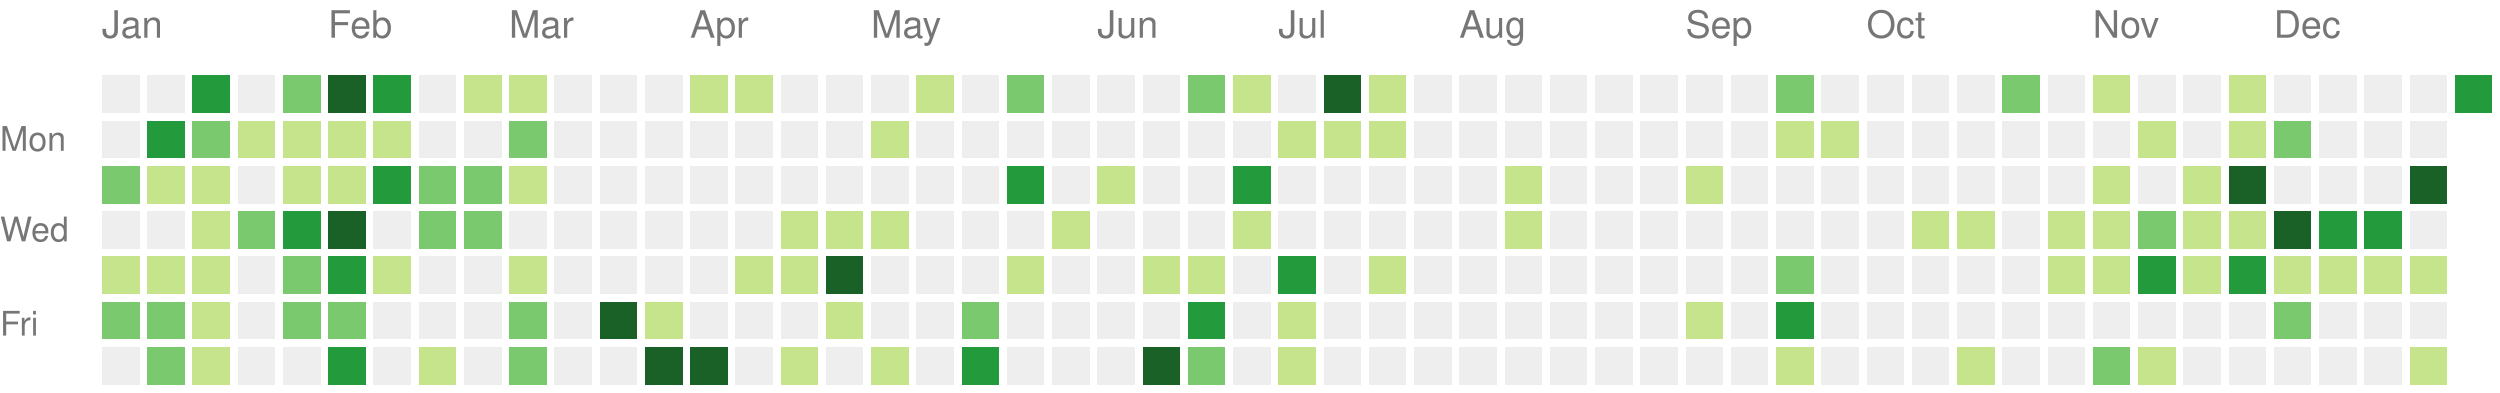
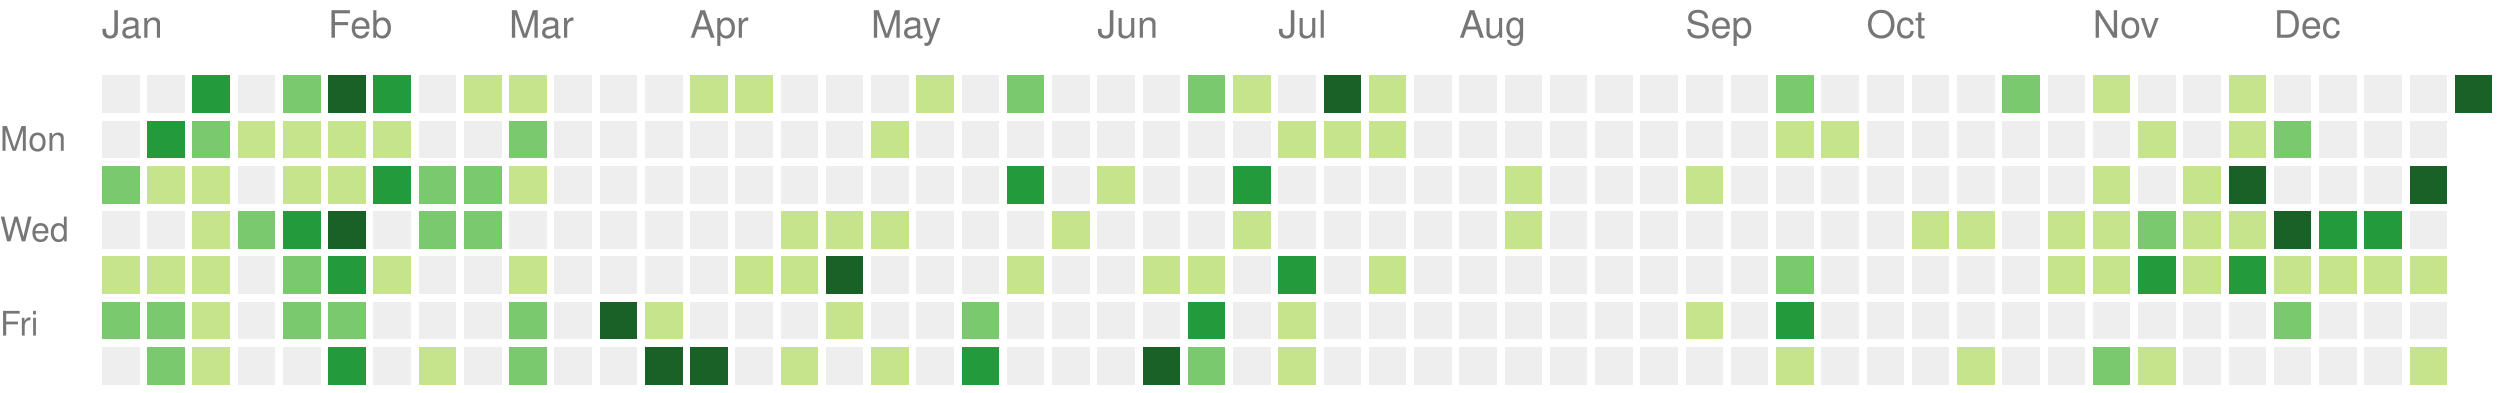
<svg xmlns="http://www.w3.org/2000/svg" version="1.1" width="663" height="104">
  <rect style="fill:#eeeeee;shape-rendering:crispedges;" data-score="0" data-date="2021-01-03" x="27" y="20" width="10" height="10" />
  <rect style="fill:#eeeeee;shape-rendering:crispedges;" data-score="0" data-date="2021-01-10" x="39" y="20" width="10" height="10" />
  <rect style="fill:#239a3b;shape-rendering:crispedges;" data-score="18" data-date="2021-01-17" x="51" y="20" width="10" height="10" />
  <rect style="fill:#eeeeee;shape-rendering:crispedges;" data-score="0" data-date="2021-01-24" x="63" y="20" width="10" height="10" />
  <rect style="fill:#7bc96f;shape-rendering:crispedges;" data-score="14" data-date="2021-01-31" x="75" y="20" width="10" height="10" />
  <rect style="fill:#196127;shape-rendering:crispedges;" data-score="34" data-date="2021-02-07" x="87" y="20" width="10" height="10" />
  <rect style="fill:#239a3b;shape-rendering:crispedges;" data-score="21" data-date="2021-02-14" x="99" y="20" width="10" height="10" />
  <rect style="fill:#eeeeee;shape-rendering:crispedges;" data-score="0" data-date="2021-02-21" x="111" y="20" width="10" height="10" />
  <rect style="fill:#c6e48b;shape-rendering:crispedges;" data-score="2" data-date="2021-02-28" x="123" y="20" width="10" height="10" />
  <rect style="fill:#c6e48b;shape-rendering:crispedges;" data-score="7" data-date="2021-03-07" x="135" y="20" width="10" height="10" />
  <rect style="fill:#eeeeee;shape-rendering:crispedges;" data-score="0" data-date="2021-03-14" x="147" y="20" width="10" height="10" />
  <rect style="fill:#eeeeee;shape-rendering:crispedges;" data-score="0" data-date="2021-03-21" x="159" y="20" width="10" height="10" />
  <rect style="fill:#eeeeee;shape-rendering:crispedges;" data-score="0" data-date="2021-03-28" x="171" y="20" width="10" height="10" />
  <rect style="fill:#c6e48b;shape-rendering:crispedges;" data-score="4" data-date="2021-04-04" x="183" y="20" width="10" height="10" />
  <rect style="fill:#c6e48b;shape-rendering:crispedges;" data-score="4" data-date="2021-04-11" x="195" y="20" width="10" height="10" />
  <rect style="fill:#eeeeee;shape-rendering:crispedges;" data-score="0" data-date="2021-04-18" x="207" y="20" width="10" height="10" />
  <rect style="fill:#eeeeee;shape-rendering:crispedges;" data-score="0" data-date="2021-04-25" x="219" y="20" width="10" height="10" />
  <rect style="fill:#eeeeee;shape-rendering:crispedges;" data-score="0" data-date="2021-05-02" x="231" y="20" width="10" height="10" />
  <rect style="fill:#c6e48b;shape-rendering:crispedges;" data-score="2" data-date="2021-05-09" x="243" y="20" width="10" height="10" />
  <rect style="fill:#eeeeee;shape-rendering:crispedges;" data-score="0" data-date="2021-05-16" x="255" y="20" width="10" height="10" />
  <rect style="fill:#7bc96f;shape-rendering:crispedges;" data-score="9" data-date="2021-05-23" x="267" y="20" width="10" height="10" />
  <rect style="fill:#eeeeee;shape-rendering:crispedges;" data-score="0" data-date="2021-05-30" x="279" y="20" width="10" height="10" />
  <rect style="fill:#eeeeee;shape-rendering:crispedges;" data-score="0" data-date="2021-06-06" x="291" y="20" width="10" height="10" />
  <rect style="fill:#eeeeee;shape-rendering:crispedges;" data-score="0" data-date="2021-06-13" x="303" y="20" width="10" height="10" />
  <rect style="fill:#7bc96f;shape-rendering:crispedges;" data-score="13" data-date="2021-06-20" x="315" y="20" width="10" height="10" />
  <rect style="fill:#c6e48b;shape-rendering:crispedges;" data-score="7" data-date="2021-06-27" x="327" y="20" width="10" height="10" />
  <rect style="fill:#eeeeee;shape-rendering:crispedges;" data-score="0" data-date="2021-07-04" x="339" y="20" width="10" height="10" />
  <rect style="fill:#196127;shape-rendering:crispedges;" data-score="33" data-date="2021-07-11" x="351" y="20" width="10" height="10" />
  <rect style="fill:#c6e48b;shape-rendering:crispedges;" data-score="7" data-date="2021-07-18" x="363" y="20" width="10" height="10" />
  <rect style="fill:#eeeeee;shape-rendering:crispedges;" data-score="0" data-date="2021-07-25" x="375" y="20" width="10" height="10" />
  <rect style="fill:#eeeeee;shape-rendering:crispedges;" data-score="0" data-date="2021-08-01" x="387" y="20" width="10" height="10" />
  <rect style="fill:#eeeeee;shape-rendering:crispedges;" data-score="0" data-date="2021-08-08" x="399" y="20" width="10" height="10" />
  <rect style="fill:#eeeeee;shape-rendering:crispedges;" data-score="0" data-date="2021-08-15" x="411" y="20" width="10" height="10" />
  <rect style="fill:#eeeeee;shape-rendering:crispedges;" data-score="0" data-date="2021-08-22" x="423" y="20" width="10" height="10" />
  <rect style="fill:#eeeeee;shape-rendering:crispedges;" data-score="0" data-date="2021-08-29" x="435" y="20" width="10" height="10" />
  <rect style="fill:#eeeeee;shape-rendering:crispedges;" data-score="0" data-date="2021-09-05" x="447" y="20" width="10" height="10" />
  <rect style="fill:#eeeeee;shape-rendering:crispedges;" data-score="0" data-date="2021-09-12" x="459" y="20" width="10" height="10" />
  <rect style="fill:#7bc96f;shape-rendering:crispedges;" data-score="10" data-date="2021-09-19" x="471" y="20" width="10" height="10" />
  <rect style="fill:#eeeeee;shape-rendering:crispedges;" data-score="0" data-date="2021-09-26" x="483" y="20" width="10" height="10" />
  <rect style="fill:#eeeeee;shape-rendering:crispedges;" data-score="0" data-date="2021-10-03" x="495" y="20" width="10" height="10" />
  <rect style="fill:#eeeeee;shape-rendering:crispedges;" data-score="0" data-date="2021-10-10" x="507" y="20" width="10" height="10" />
  <rect style="fill:#eeeeee;shape-rendering:crispedges;" data-score="0" data-date="2021-10-17" x="519" y="20" width="10" height="10" />
  <rect style="fill:#7bc96f;shape-rendering:crispedges;" data-score="17" data-date="2021-10-24" x="531" y="20" width="10" height="10" />
  <rect style="fill:#eeeeee;shape-rendering:crispedges;" data-score="0" data-date="2021-10-31" x="543" y="20" width="10" height="10" />
  <rect style="fill:#c6e48b;shape-rendering:crispedges;" data-score="3" data-date="2021-11-07" x="555" y="20" width="10" height="10" />
  <rect style="fill:#eeeeee;shape-rendering:crispedges;" data-score="0" data-date="2021-11-14" x="567" y="20" width="10" height="10" />
  <rect style="fill:#eeeeee;shape-rendering:crispedges;" data-score="0" data-date="2021-11-21" x="579" y="20" width="10" height="10" />
  <rect style="fill:#c6e48b;shape-rendering:crispedges;" data-score="1" data-date="2021-11-28" x="591" y="20" width="10" height="10" />
  <rect style="fill:#eeeeee;shape-rendering:crispedges;" data-score="0" data-date="2021-12-05" x="603" y="20" width="10" height="10" />
  <rect style="fill:#eeeeee;shape-rendering:crispedges;" data-score="0" data-date="2021-12-12" x="615" y="20" width="10" height="10" />
  <rect style="fill:#eeeeee;shape-rendering:crispedges;" data-score="0" data-date="2021-12-19" x="627" y="20" width="10" height="10" />
  <rect style="fill:#eeeeee;shape-rendering:crispedges;" data-score="0" data-date="2021-12-26" x="639" y="20" width="10" height="10" />
-   <rect style="fill:#239a3b;shape-rendering:crispedges;" data-score="22" data-date="2022-01-02" x="651" y="20" width="10" height="10" />
+   <rect style="fill:#196127;shape-rendering:crispedges;" data-score="55" data-date="2022-01-02" x="651" y="20" width="10" height="10" />
  <rect style="fill:#eeeeee;shape-rendering:crispedges;" data-score="0" data-date="2021-01-04" x="27" y="32" width="10" height="10" />
  <rect style="fill:#239a3b;shape-rendering:crispedges;" data-score="18" data-date="2021-01-11" x="39" y="32" width="10" height="10" />
  <rect style="fill:#7bc96f;shape-rendering:crispedges;" data-score="9" data-date="2021-01-18" x="51" y="32" width="10" height="10" />
  <rect style="fill:#c6e48b;shape-rendering:crispedges;" data-score="8" data-date="2021-01-25" x="63" y="32" width="10" height="10" />
  <rect style="fill:#c6e48b;shape-rendering:crispedges;" data-score="8" data-date="2021-02-01" x="75" y="32" width="10" height="10" />
  <rect style="fill:#c6e48b;shape-rendering:crispedges;" data-score="5" data-date="2021-02-08" x="87" y="32" width="10" height="10" />
  <rect style="fill:#c6e48b;shape-rendering:crispedges;" data-score="3" data-date="2021-02-15" x="99" y="32" width="10" height="10" />
  <rect style="fill:#eeeeee;shape-rendering:crispedges;" data-score="0" data-date="2021-02-22" x="111" y="32" width="10" height="10" />
  <rect style="fill:#eeeeee;shape-rendering:crispedges;" data-score="0" data-date="2021-03-01" x="123" y="32" width="10" height="10" />
  <rect style="fill:#7bc96f;shape-rendering:crispedges;" data-score="16" data-date="2021-03-08" x="135" y="32" width="10" height="10" />
  <rect style="fill:#eeeeee;shape-rendering:crispedges;" data-score="0" data-date="2021-03-15" x="147" y="32" width="10" height="10" />
  <rect style="fill:#eeeeee;shape-rendering:crispedges;" data-score="0" data-date="2021-03-22" x="159" y="32" width="10" height="10" />
  <rect style="fill:#eeeeee;shape-rendering:crispedges;" data-score="0" data-date="2021-03-29" x="171" y="32" width="10" height="10" />
  <rect style="fill:#eeeeee;shape-rendering:crispedges;" data-score="0" data-date="2021-04-05" x="183" y="32" width="10" height="10" />
  <rect style="fill:#eeeeee;shape-rendering:crispedges;" data-score="0" data-date="2021-04-12" x="195" y="32" width="10" height="10" />
  <rect style="fill:#eeeeee;shape-rendering:crispedges;" data-score="0" data-date="2021-04-19" x="207" y="32" width="10" height="10" />
  <rect style="fill:#eeeeee;shape-rendering:crispedges;" data-score="0" data-date="2021-04-26" x="219" y="32" width="10" height="10" />
  <rect style="fill:#c6e48b;shape-rendering:crispedges;" data-score="1" data-date="2021-05-03" x="231" y="32" width="10" height="10" />
  <rect style="fill:#eeeeee;shape-rendering:crispedges;" data-score="0" data-date="2021-05-10" x="243" y="32" width="10" height="10" />
  <rect style="fill:#eeeeee;shape-rendering:crispedges;" data-score="0" data-date="2021-05-17" x="255" y="32" width="10" height="10" />
  <rect style="fill:#eeeeee;shape-rendering:crispedges;" data-score="0" data-date="2021-05-24" x="267" y="32" width="10" height="10" />
  <rect style="fill:#eeeeee;shape-rendering:crispedges;" data-score="0" data-date="2021-05-31" x="279" y="32" width="10" height="10" />
  <rect style="fill:#eeeeee;shape-rendering:crispedges;" data-score="0" data-date="2021-06-07" x="291" y="32" width="10" height="10" />
  <rect style="fill:#eeeeee;shape-rendering:crispedges;" data-score="0" data-date="2021-06-14" x="303" y="32" width="10" height="10" />
  <rect style="fill:#eeeeee;shape-rendering:crispedges;" data-score="0" data-date="2021-06-21" x="315" y="32" width="10" height="10" />
  <rect style="fill:#eeeeee;shape-rendering:crispedges;" data-score="0" data-date="2021-06-28" x="327" y="32" width="10" height="10" />
  <rect style="fill:#c6e48b;shape-rendering:crispedges;" data-score="2" data-date="2021-07-05" x="339" y="32" width="10" height="10" />
  <rect style="fill:#c6e48b;shape-rendering:crispedges;" data-score="3" data-date="2021-07-12" x="351" y="32" width="10" height="10" />
  <rect style="fill:#c6e48b;shape-rendering:crispedges;" data-score="8" data-date="2021-07-19" x="363" y="32" width="10" height="10" />
  <rect style="fill:#eeeeee;shape-rendering:crispedges;" data-score="0" data-date="2021-07-26" x="375" y="32" width="10" height="10" />
  <rect style="fill:#eeeeee;shape-rendering:crispedges;" data-score="0" data-date="2021-08-02" x="387" y="32" width="10" height="10" />
  <rect style="fill:#eeeeee;shape-rendering:crispedges;" data-score="0" data-date="2021-08-09" x="399" y="32" width="10" height="10" />
  <rect style="fill:#eeeeee;shape-rendering:crispedges;" data-score="0" data-date="2021-08-16" x="411" y="32" width="10" height="10" />
  <rect style="fill:#eeeeee;shape-rendering:crispedges;" data-score="0" data-date="2021-08-23" x="423" y="32" width="10" height="10" />
  <rect style="fill:#eeeeee;shape-rendering:crispedges;" data-score="0" data-date="2021-08-30" x="435" y="32" width="10" height="10" />
  <rect style="fill:#eeeeee;shape-rendering:crispedges;" data-score="0" data-date="2021-09-06" x="447" y="32" width="10" height="10" />
  <rect style="fill:#eeeeee;shape-rendering:crispedges;" data-score="0" data-date="2021-09-13" x="459" y="32" width="10" height="10" />
  <rect style="fill:#c6e48b;shape-rendering:crispedges;" data-score="1" data-date="2021-09-20" x="471" y="32" width="10" height="10" />
  <rect style="fill:#c6e48b;shape-rendering:crispedges;" data-score="1" data-date="2021-09-27" x="483" y="32" width="10" height="10" />
  <rect style="fill:#eeeeee;shape-rendering:crispedges;" data-score="0" data-date="2021-10-04" x="495" y="32" width="10" height="10" />
  <rect style="fill:#eeeeee;shape-rendering:crispedges;" data-score="0" data-date="2021-10-11" x="507" y="32" width="10" height="10" />
  <rect style="fill:#eeeeee;shape-rendering:crispedges;" data-score="0" data-date="2021-10-18" x="519" y="32" width="10" height="10" />
  <rect style="fill:#eeeeee;shape-rendering:crispedges;" data-score="0" data-date="2021-10-25" x="531" y="32" width="10" height="10" />
  <rect style="fill:#eeeeee;shape-rendering:crispedges;" data-score="0" data-date="2021-11-01" x="543" y="32" width="10" height="10" />
  <rect style="fill:#eeeeee;shape-rendering:crispedges;" data-score="0" data-date="2021-11-08" x="555" y="32" width="10" height="10" />
  <rect style="fill:#c6e48b;shape-rendering:crispedges;" data-score="1" data-date="2021-11-15" x="567" y="32" width="10" height="10" />
  <rect style="fill:#eeeeee;shape-rendering:crispedges;" data-score="0" data-date="2021-11-22" x="579" y="32" width="10" height="10" />
  <rect style="fill:#c6e48b;shape-rendering:crispedges;" data-score="2" data-date="2021-11-29" x="591" y="32" width="10" height="10" />
  <rect style="fill:#7bc96f;shape-rendering:crispedges;" data-score="11" data-date="2021-12-06" x="603" y="32" width="10" height="10" />
  <rect style="fill:#eeeeee;shape-rendering:crispedges;" data-score="0" data-date="2021-12-13" x="615" y="32" width="10" height="10" />
  <rect style="fill:#eeeeee;shape-rendering:crispedges;" data-score="0" data-date="2021-12-20" x="627" y="32" width="10" height="10" />
  <rect style="fill:#eeeeee;shape-rendering:crispedges;" data-score="0" data-date="2021-12-27" x="639" y="32" width="10" height="10" />
  <rect style="fill:#7bc96f;shape-rendering:crispedges;" data-score="14" data-date="2021-01-05" x="27" y="44" width="10" height="10" />
  <rect style="fill:#c6e48b;shape-rendering:crispedges;" data-score="1" data-date="2021-01-12" x="39" y="44" width="10" height="10" />
  <rect style="fill:#c6e48b;shape-rendering:crispedges;" data-score="2" data-date="2021-01-19" x="51" y="44" width="10" height="10" />
  <rect style="fill:#eeeeee;shape-rendering:crispedges;" data-score="0" data-date="2021-01-26" x="63" y="44" width="10" height="10" />
  <rect style="fill:#c6e48b;shape-rendering:crispedges;" data-score="6" data-date="2021-02-02" x="75" y="44" width="10" height="10" />
  <rect style="fill:#c6e48b;shape-rendering:crispedges;" data-score="5" data-date="2021-02-09" x="87" y="44" width="10" height="10" />
  <rect style="fill:#239a3b;shape-rendering:crispedges;" data-score="24" data-date="2021-02-16" x="99" y="44" width="10" height="10" />
  <rect style="fill:#7bc96f;shape-rendering:crispedges;" data-score="13" data-date="2021-02-23" x="111" y="44" width="10" height="10" />
  <rect style="fill:#7bc96f;shape-rendering:crispedges;" data-score="10" data-date="2021-03-02" x="123" y="44" width="10" height="10" />
  <rect style="fill:#c6e48b;shape-rendering:crispedges;" data-score="5" data-date="2021-03-09" x="135" y="44" width="10" height="10" />
  <rect style="fill:#eeeeee;shape-rendering:crispedges;" data-score="0" data-date="2021-03-16" x="147" y="44" width="10" height="10" />
  <rect style="fill:#eeeeee;shape-rendering:crispedges;" data-score="0" data-date="2021-03-23" x="159" y="44" width="10" height="10" />
  <rect style="fill:#eeeeee;shape-rendering:crispedges;" data-score="0" data-date="2021-03-30" x="171" y="44" width="10" height="10" />
  <rect style="fill:#eeeeee;shape-rendering:crispedges;" data-score="0" data-date="2021-04-06" x="183" y="44" width="10" height="10" />
  <rect style="fill:#eeeeee;shape-rendering:crispedges;" data-score="0" data-date="2021-04-13" x="195" y="44" width="10" height="10" />
  <rect style="fill:#eeeeee;shape-rendering:crispedges;" data-score="0" data-date="2021-04-20" x="207" y="44" width="10" height="10" />
  <rect style="fill:#eeeeee;shape-rendering:crispedges;" data-score="0" data-date="2021-04-27" x="219" y="44" width="10" height="10" />
  <rect style="fill:#eeeeee;shape-rendering:crispedges;" data-score="0" data-date="2021-05-04" x="231" y="44" width="10" height="10" />
  <rect style="fill:#eeeeee;shape-rendering:crispedges;" data-score="0" data-date="2021-05-11" x="243" y="44" width="10" height="10" />
  <rect style="fill:#eeeeee;shape-rendering:crispedges;" data-score="0" data-date="2021-05-18" x="255" y="44" width="10" height="10" />
  <rect style="fill:#239a3b;shape-rendering:crispedges;" data-score="24" data-date="2021-05-25" x="267" y="44" width="10" height="10" />
  <rect style="fill:#eeeeee;shape-rendering:crispedges;" data-score="0" data-date="2021-06-01" x="279" y="44" width="10" height="10" />
  <rect style="fill:#c6e48b;shape-rendering:crispedges;" data-score="3" data-date="2021-06-08" x="291" y="44" width="10" height="10" />
  <rect style="fill:#eeeeee;shape-rendering:crispedges;" data-score="0" data-date="2021-06-15" x="303" y="44" width="10" height="10" />
  <rect style="fill:#eeeeee;shape-rendering:crispedges;" data-score="0" data-date="2021-06-22" x="315" y="44" width="10" height="10" />
  <rect style="fill:#239a3b;shape-rendering:crispedges;" data-score="21" data-date="2021-06-29" x="327" y="44" width="10" height="10" />
  <rect style="fill:#eeeeee;shape-rendering:crispedges;" data-score="0" data-date="2021-07-06" x="339" y="44" width="10" height="10" />
  <rect style="fill:#eeeeee;shape-rendering:crispedges;" data-score="0" data-date="2021-07-13" x="351" y="44" width="10" height="10" />
  <rect style="fill:#eeeeee;shape-rendering:crispedges;" data-score="0" data-date="2021-07-20" x="363" y="44" width="10" height="10" />
  <rect style="fill:#eeeeee;shape-rendering:crispedges;" data-score="0" data-date="2021-07-27" x="375" y="44" width="10" height="10" />
  <rect style="fill:#eeeeee;shape-rendering:crispedges;" data-score="0" data-date="2021-08-03" x="387" y="44" width="10" height="10" />
  <rect style="fill:#c6e48b;shape-rendering:crispedges;" data-score="1" data-date="2021-08-10" x="399" y="44" width="10" height="10" />
  <rect style="fill:#eeeeee;shape-rendering:crispedges;" data-score="0" data-date="2021-08-17" x="411" y="44" width="10" height="10" />
  <rect style="fill:#eeeeee;shape-rendering:crispedges;" data-score="0" data-date="2021-08-24" x="423" y="44" width="10" height="10" />
  <rect style="fill:#eeeeee;shape-rendering:crispedges;" data-score="0" data-date="2021-08-31" x="435" y="44" width="10" height="10" />
  <rect style="fill:#c6e48b;shape-rendering:crispedges;" data-score="1" data-date="2021-09-07" x="447" y="44" width="10" height="10" />
  <rect style="fill:#eeeeee;shape-rendering:crispedges;" data-score="0" data-date="2021-09-14" x="459" y="44" width="10" height="10" />
  <rect style="fill:#eeeeee;shape-rendering:crispedges;" data-score="0" data-date="2021-09-21" x="471" y="44" width="10" height="10" />
  <rect style="fill:#eeeeee;shape-rendering:crispedges;" data-score="0" data-date="2021-09-28" x="483" y="44" width="10" height="10" />
  <rect style="fill:#eeeeee;shape-rendering:crispedges;" data-score="0" data-date="2021-10-05" x="495" y="44" width="10" height="10" />
  <rect style="fill:#eeeeee;shape-rendering:crispedges;" data-score="0" data-date="2021-10-12" x="507" y="44" width="10" height="10" />
  <rect style="fill:#eeeeee;shape-rendering:crispedges;" data-score="0" data-date="2021-10-19" x="519" y="44" width="10" height="10" />
  <rect style="fill:#eeeeee;shape-rendering:crispedges;" data-score="0" data-date="2021-10-26" x="531" y="44" width="10" height="10" />
  <rect style="fill:#eeeeee;shape-rendering:crispedges;" data-score="0" data-date="2021-11-02" x="543" y="44" width="10" height="10" />
  <rect style="fill:#c6e48b;shape-rendering:crispedges;" data-score="4" data-date="2021-11-09" x="555" y="44" width="10" height="10" />
  <rect style="fill:#eeeeee;shape-rendering:crispedges;" data-score="0" data-date="2021-11-16" x="567" y="44" width="10" height="10" />
  <rect style="fill:#c6e48b;shape-rendering:crispedges;" data-score="4" data-date="2021-11-23" x="579" y="44" width="10" height="10" />
  <rect style="fill:#196127;shape-rendering:crispedges;" data-score="34" data-date="2021-11-30" x="591" y="44" width="10" height="10" />
  <rect style="fill:#eeeeee;shape-rendering:crispedges;" data-score="0" data-date="2021-12-07" x="603" y="44" width="10" height="10" />
  <rect style="fill:#eeeeee;shape-rendering:crispedges;" data-score="0" data-date="2021-12-14" x="615" y="44" width="10" height="10" />
  <rect style="fill:#eeeeee;shape-rendering:crispedges;" data-score="0" data-date="2021-12-21" x="627" y="44" width="10" height="10" />
  <rect style="fill:#196127;shape-rendering:crispedges;" data-score="27" data-date="2021-12-28" x="639" y="44" width="10" height="10" />
  <rect style="fill:#eeeeee;shape-rendering:crispedges;" data-score="0" data-date="2021-01-06" x="27" y="56" width="10" height="10" />
  <rect style="fill:#eeeeee;shape-rendering:crispedges;" data-score="0" data-date="2021-01-13" x="39" y="56" width="10" height="10" />
  <rect style="fill:#c6e48b;shape-rendering:crispedges;" data-score="8" data-date="2021-01-20" x="51" y="56" width="10" height="10" />
  <rect style="fill:#7bc96f;shape-rendering:crispedges;" data-score="9" data-date="2021-01-27" x="63" y="56" width="10" height="10" />
  <rect style="fill:#239a3b;shape-rendering:crispedges;" data-score="21" data-date="2021-02-03" x="75" y="56" width="10" height="10" />
  <rect style="fill:#196127;shape-rendering:crispedges;" data-score="32" data-date="2021-02-10" x="87" y="56" width="10" height="10" />
  <rect style="fill:#eeeeee;shape-rendering:crispedges;" data-score="0" data-date="2021-02-17" x="99" y="56" width="10" height="10" />
  <rect style="fill:#7bc96f;shape-rendering:crispedges;" data-score="11" data-date="2021-02-24" x="111" y="56" width="10" height="10" />
  <rect style="fill:#7bc96f;shape-rendering:crispedges;" data-score="11" data-date="2021-03-03" x="123" y="56" width="10" height="10" />
  <rect style="fill:#eeeeee;shape-rendering:crispedges;" data-score="0" data-date="2021-03-10" x="135" y="56" width="10" height="10" />
  <rect style="fill:#eeeeee;shape-rendering:crispedges;" data-score="0" data-date="2021-03-17" x="147" y="56" width="10" height="10" />
  <rect style="fill:#eeeeee;shape-rendering:crispedges;" data-score="0" data-date="2021-03-24" x="159" y="56" width="10" height="10" />
  <rect style="fill:#eeeeee;shape-rendering:crispedges;" data-score="0" data-date="2021-03-31" x="171" y="56" width="10" height="10" />
  <rect style="fill:#eeeeee;shape-rendering:crispedges;" data-score="0" data-date="2021-04-07" x="183" y="56" width="10" height="10" />
  <rect style="fill:#eeeeee;shape-rendering:crispedges;" data-score="0" data-date="2021-04-14" x="195" y="56" width="10" height="10" />
  <rect style="fill:#c6e48b;shape-rendering:crispedges;" data-score="1" data-date="2021-04-21" x="207" y="56" width="10" height="10" />
  <rect style="fill:#c6e48b;shape-rendering:crispedges;" data-score="1" data-date="2021-04-28" x="219" y="56" width="10" height="10" />
  <rect style="fill:#c6e48b;shape-rendering:crispedges;" data-score="1" data-date="2021-05-05" x="231" y="56" width="10" height="10" />
  <rect style="fill:#eeeeee;shape-rendering:crispedges;" data-score="0" data-date="2021-05-12" x="243" y="56" width="10" height="10" />
  <rect style="fill:#eeeeee;shape-rendering:crispedges;" data-score="0" data-date="2021-05-19" x="255" y="56" width="10" height="10" />
  <rect style="fill:#eeeeee;shape-rendering:crispedges;" data-score="0" data-date="2021-05-26" x="267" y="56" width="10" height="10" />
  <rect style="fill:#c6e48b;shape-rendering:crispedges;" data-score="1" data-date="2021-06-02" x="279" y="56" width="10" height="10" />
  <rect style="fill:#eeeeee;shape-rendering:crispedges;" data-score="0" data-date="2021-06-09" x="291" y="56" width="10" height="10" />
  <rect style="fill:#eeeeee;shape-rendering:crispedges;" data-score="0" data-date="2021-06-16" x="303" y="56" width="10" height="10" />
  <rect style="fill:#eeeeee;shape-rendering:crispedges;" data-score="0" data-date="2021-06-23" x="315" y="56" width="10" height="10" />
  <rect style="fill:#c6e48b;shape-rendering:crispedges;" data-score="1" data-date="2021-06-30" x="327" y="56" width="10" height="10" />
  <rect style="fill:#eeeeee;shape-rendering:crispedges;" data-score="0" data-date="2021-07-07" x="339" y="56" width="10" height="10" />
  <rect style="fill:#eeeeee;shape-rendering:crispedges;" data-score="0" data-date="2021-07-14" x="351" y="56" width="10" height="10" />
  <rect style="fill:#eeeeee;shape-rendering:crispedges;" data-score="0" data-date="2021-07-21" x="363" y="56" width="10" height="10" />
  <rect style="fill:#eeeeee;shape-rendering:crispedges;" data-score="0" data-date="2021-07-28" x="375" y="56" width="10" height="10" />
  <rect style="fill:#eeeeee;shape-rendering:crispedges;" data-score="0" data-date="2021-08-04" x="387" y="56" width="10" height="10" />
  <rect style="fill:#c6e48b;shape-rendering:crispedges;" data-score="1" data-date="2021-08-11" x="399" y="56" width="10" height="10" />
  <rect style="fill:#eeeeee;shape-rendering:crispedges;" data-score="0" data-date="2021-08-18" x="411" y="56" width="10" height="10" />
  <rect style="fill:#eeeeee;shape-rendering:crispedges;" data-score="0" data-date="2021-08-25" x="423" y="56" width="10" height="10" />
  <rect style="fill:#eeeeee;shape-rendering:crispedges;" data-score="0" data-date="2021-09-01" x="435" y="56" width="10" height="10" />
  <rect style="fill:#eeeeee;shape-rendering:crispedges;" data-score="0" data-date="2021-09-08" x="447" y="56" width="10" height="10" />
  <rect style="fill:#eeeeee;shape-rendering:crispedges;" data-score="0" data-date="2021-09-15" x="459" y="56" width="10" height="10" />
  <rect style="fill:#eeeeee;shape-rendering:crispedges;" data-score="0" data-date="2021-09-22" x="471" y="56" width="10" height="10" />
  <rect style="fill:#eeeeee;shape-rendering:crispedges;" data-score="0" data-date="2021-09-29" x="483" y="56" width="10" height="10" />
  <rect style="fill:#eeeeee;shape-rendering:crispedges;" data-score="0" data-date="2021-10-06" x="495" y="56" width="10" height="10" />
  <rect style="fill:#c6e48b;shape-rendering:crispedges;" data-score="3" data-date="2021-10-13" x="507" y="56" width="10" height="10" />
  <rect style="fill:#c6e48b;shape-rendering:crispedges;" data-score="5" data-date="2021-10-20" x="519" y="56" width="10" height="10" />
  <rect style="fill:#eeeeee;shape-rendering:crispedges;" data-score="0" data-date="2021-10-27" x="531" y="56" width="10" height="10" />
  <rect style="fill:#c6e48b;shape-rendering:crispedges;" data-score="2" data-date="2021-11-03" x="543" y="56" width="10" height="10" />
  <rect style="fill:#c6e48b;shape-rendering:crispedges;" data-score="7" data-date="2021-11-10" x="555" y="56" width="10" height="10" />
  <rect style="fill:#7bc96f;shape-rendering:crispedges;" data-score="17" data-date="2021-11-17" x="567" y="56" width="10" height="10" />
  <rect style="fill:#c6e48b;shape-rendering:crispedges;" data-score="6" data-date="2021-11-24" x="579" y="56" width="10" height="10" />
  <rect style="fill:#c6e48b;shape-rendering:crispedges;" data-score="4" data-date="2021-12-01" x="591" y="56" width="10" height="10" />
  <rect style="fill:#196127;shape-rendering:crispedges;" data-score="45" data-date="2021-12-08" x="603" y="56" width="10" height="10" />
  <rect style="fill:#239a3b;shape-rendering:crispedges;" data-score="24" data-date="2021-12-15" x="615" y="56" width="10" height="10" />
  <rect style="fill:#239a3b;shape-rendering:crispedges;" data-score="21" data-date="2021-12-22" x="627" y="56" width="10" height="10" />
  <rect style="fill:#eeeeee;shape-rendering:crispedges;" data-score="0" data-date="2021-12-29" x="639" y="56" width="10" height="10" />
  <rect style="fill:#c6e48b;shape-rendering:crispedges;" data-score="5" data-date="2021-01-07" x="27" y="68" width="10" height="10" />
  <rect style="fill:#c6e48b;shape-rendering:crispedges;" data-score="6" data-date="2021-01-14" x="39" y="68" width="10" height="10" />
  <rect style="fill:#c6e48b;shape-rendering:crispedges;" data-score="1" data-date="2021-01-21" x="51" y="68" width="10" height="10" />
  <rect style="fill:#eeeeee;shape-rendering:crispedges;" data-score="0" data-date="2021-01-28" x="63" y="68" width="10" height="10" />
  <rect style="fill:#7bc96f;shape-rendering:crispedges;" data-score="9" data-date="2021-02-04" x="75" y="68" width="10" height="10" />
  <rect style="fill:#239a3b;shape-rendering:crispedges;" data-score="21" data-date="2021-02-11" x="87" y="68" width="10" height="10" />
  <rect style="fill:#c6e48b;shape-rendering:crispedges;" data-score="1" data-date="2021-02-18" x="99" y="68" width="10" height="10" />
  <rect style="fill:#eeeeee;shape-rendering:crispedges;" data-score="0" data-date="2021-02-25" x="111" y="68" width="10" height="10" />
  <rect style="fill:#eeeeee;shape-rendering:crispedges;" data-score="0" data-date="2021-03-04" x="123" y="68" width="10" height="10" />
  <rect style="fill:#c6e48b;shape-rendering:crispedges;" data-score="1" data-date="2021-03-11" x="135" y="68" width="10" height="10" />
  <rect style="fill:#eeeeee;shape-rendering:crispedges;" data-score="0" data-date="2021-03-18" x="147" y="68" width="10" height="10" />
  <rect style="fill:#eeeeee;shape-rendering:crispedges;" data-score="0" data-date="2021-03-25" x="159" y="68" width="10" height="10" />
  <rect style="fill:#eeeeee;shape-rendering:crispedges;" data-score="0" data-date="2021-04-01" x="171" y="68" width="10" height="10" />
  <rect style="fill:#eeeeee;shape-rendering:crispedges;" data-score="0" data-date="2021-04-08" x="183" y="68" width="10" height="10" />
  <rect style="fill:#c6e48b;shape-rendering:crispedges;" data-score="4" data-date="2021-04-15" x="195" y="68" width="10" height="10" />
  <rect style="fill:#c6e48b;shape-rendering:crispedges;" data-score="7" data-date="2021-04-22" x="207" y="68" width="10" height="10" />
  <rect style="fill:#196127;shape-rendering:crispedges;" data-score="31" data-date="2021-04-29" x="219" y="68" width="10" height="10" />
  <rect style="fill:#eeeeee;shape-rendering:crispedges;" data-score="0" data-date="2021-05-06" x="231" y="68" width="10" height="10" />
  <rect style="fill:#eeeeee;shape-rendering:crispedges;" data-score="0" data-date="2021-05-13" x="243" y="68" width="10" height="10" />
  <rect style="fill:#eeeeee;shape-rendering:crispedges;" data-score="0" data-date="2021-05-20" x="255" y="68" width="10" height="10" />
  <rect style="fill:#c6e48b;shape-rendering:crispedges;" data-score="3" data-date="2021-05-27" x="267" y="68" width="10" height="10" />
  <rect style="fill:#eeeeee;shape-rendering:crispedges;" data-score="0" data-date="2021-06-03" x="279" y="68" width="10" height="10" />
  <rect style="fill:#eeeeee;shape-rendering:crispedges;" data-score="0" data-date="2021-06-10" x="291" y="68" width="10" height="10" />
  <rect style="fill:#c6e48b;shape-rendering:crispedges;" data-score="3" data-date="2021-06-17" x="303" y="68" width="10" height="10" />
  <rect style="fill:#c6e48b;shape-rendering:crispedges;" data-score="6" data-date="2021-06-24" x="315" y="68" width="10" height="10" />
  <rect style="fill:#eeeeee;shape-rendering:crispedges;" data-score="0" data-date="2021-07-01" x="327" y="68" width="10" height="10" />
  <rect style="fill:#239a3b;shape-rendering:crispedges;" data-score="23" data-date="2021-07-08" x="339" y="68" width="10" height="10" />
  <rect style="fill:#eeeeee;shape-rendering:crispedges;" data-score="0" data-date="2021-07-15" x="351" y="68" width="10" height="10" />
  <rect style="fill:#c6e48b;shape-rendering:crispedges;" data-score="2" data-date="2021-07-22" x="363" y="68" width="10" height="10" />
  <rect style="fill:#eeeeee;shape-rendering:crispedges;" data-score="0" data-date="2021-07-29" x="375" y="68" width="10" height="10" />
  <rect style="fill:#eeeeee;shape-rendering:crispedges;" data-score="0" data-date="2021-08-05" x="387" y="68" width="10" height="10" />
  <rect style="fill:#eeeeee;shape-rendering:crispedges;" data-score="0" data-date="2021-08-12" x="399" y="68" width="10" height="10" />
  <rect style="fill:#eeeeee;shape-rendering:crispedges;" data-score="0" data-date="2021-08-19" x="411" y="68" width="10" height="10" />
  <rect style="fill:#eeeeee;shape-rendering:crispedges;" data-score="0" data-date="2021-08-26" x="423" y="68" width="10" height="10" />
  <rect style="fill:#eeeeee;shape-rendering:crispedges;" data-score="0" data-date="2021-09-02" x="435" y="68" width="10" height="10" />
  <rect style="fill:#eeeeee;shape-rendering:crispedges;" data-score="0" data-date="2021-09-09" x="447" y="68" width="10" height="10" />
  <rect style="fill:#eeeeee;shape-rendering:crispedges;" data-score="0" data-date="2021-09-16" x="459" y="68" width="10" height="10" />
  <rect style="fill:#7bc96f;shape-rendering:crispedges;" data-score="13" data-date="2021-09-23" x="471" y="68" width="10" height="10" />
  <rect style="fill:#eeeeee;shape-rendering:crispedges;" data-score="0" data-date="2021-09-30" x="483" y="68" width="10" height="10" />
  <rect style="fill:#eeeeee;shape-rendering:crispedges;" data-score="0" data-date="2021-10-07" x="495" y="68" width="10" height="10" />
  <rect style="fill:#eeeeee;shape-rendering:crispedges;" data-score="0" data-date="2021-10-14" x="507" y="68" width="10" height="10" />
  <rect style="fill:#eeeeee;shape-rendering:crispedges;" data-score="0" data-date="2021-10-21" x="519" y="68" width="10" height="10" />
  <rect style="fill:#eeeeee;shape-rendering:crispedges;" data-score="0" data-date="2021-10-28" x="531" y="68" width="10" height="10" />
  <rect style="fill:#c6e48b;shape-rendering:crispedges;" data-score="6" data-date="2021-11-04" x="543" y="68" width="10" height="10" />
  <rect style="fill:#c6e48b;shape-rendering:crispedges;" data-score="1" data-date="2021-11-11" x="555" y="68" width="10" height="10" />
  <rect style="fill:#239a3b;shape-rendering:crispedges;" data-score="24" data-date="2021-11-18" x="567" y="68" width="10" height="10" />
  <rect style="fill:#c6e48b;shape-rendering:crispedges;" data-score="1" data-date="2021-11-25" x="579" y="68" width="10" height="10" />
  <rect style="fill:#239a3b;shape-rendering:crispedges;" data-score="26" data-date="2021-12-02" x="591" y="68" width="10" height="10" />
  <rect style="fill:#c6e48b;shape-rendering:crispedges;" data-score="6" data-date="2021-12-09" x="603" y="68" width="10" height="10" />
  <rect style="fill:#c6e48b;shape-rendering:crispedges;" data-score="1" data-date="2021-12-16" x="615" y="68" width="10" height="10" />
  <rect style="fill:#c6e48b;shape-rendering:crispedges;" data-score="5" data-date="2021-12-23" x="627" y="68" width="10" height="10" />
  <rect style="fill:#c6e48b;shape-rendering:crispedges;" data-score="1" data-date="2021-12-30" x="639" y="68" width="10" height="10" />
  <rect style="fill:#7bc96f;shape-rendering:crispedges;" data-score="9" data-date="2021-01-08" x="27" y="80" width="10" height="10" />
  <rect style="fill:#7bc96f;shape-rendering:crispedges;" data-score="10" data-date="2021-01-15" x="39" y="80" width="10" height="10" />
  <rect style="fill:#c6e48b;shape-rendering:crispedges;" data-score="5" data-date="2021-01-22" x="51" y="80" width="10" height="10" />
  <rect style="fill:#eeeeee;shape-rendering:crispedges;" data-score="0" data-date="2021-01-29" x="63" y="80" width="10" height="10" />
  <rect style="fill:#7bc96f;shape-rendering:crispedges;" data-score="15" data-date="2021-02-05" x="75" y="80" width="10" height="10" />
  <rect style="fill:#7bc96f;shape-rendering:crispedges;" data-score="17" data-date="2021-02-12" x="87" y="80" width="10" height="10" />
  <rect style="fill:#eeeeee;shape-rendering:crispedges;" data-score="0" data-date="2021-02-19" x="99" y="80" width="10" height="10" />
  <rect style="fill:#eeeeee;shape-rendering:crispedges;" data-score="0" data-date="2021-02-26" x="111" y="80" width="10" height="10" />
  <rect style="fill:#eeeeee;shape-rendering:crispedges;" data-score="0" data-date="2021-03-05" x="123" y="80" width="10" height="10" />
  <rect style="fill:#7bc96f;shape-rendering:crispedges;" data-score="12" data-date="2021-03-12" x="135" y="80" width="10" height="10" />
  <rect style="fill:#eeeeee;shape-rendering:crispedges;" data-score="0" data-date="2021-03-19" x="147" y="80" width="10" height="10" />
  <rect style="fill:#196127;shape-rendering:crispedges;" data-score="35" data-date="2021-03-26" x="159" y="80" width="10" height="10" />
  <rect style="fill:#c6e48b;shape-rendering:crispedges;" data-score="1" data-date="2021-04-02" x="171" y="80" width="10" height="10" />
  <rect style="fill:#eeeeee;shape-rendering:crispedges;" data-score="0" data-date="2021-04-09" x="183" y="80" width="10" height="10" />
  <rect style="fill:#eeeeee;shape-rendering:crispedges;" data-score="0" data-date="2021-04-16" x="195" y="80" width="10" height="10" />
  <rect style="fill:#eeeeee;shape-rendering:crispedges;" data-score="0" data-date="2021-04-23" x="207" y="80" width="10" height="10" />
  <rect style="fill:#c6e48b;shape-rendering:crispedges;" data-score="1" data-date="2021-04-30" x="219" y="80" width="10" height="10" />
  <rect style="fill:#eeeeee;shape-rendering:crispedges;" data-score="0" data-date="2021-05-07" x="231" y="80" width="10" height="10" />
  <rect style="fill:#eeeeee;shape-rendering:crispedges;" data-score="0" data-date="2021-05-14" x="243" y="80" width="10" height="10" />
  <rect style="fill:#7bc96f;shape-rendering:crispedges;" data-score="12" data-date="2021-05-21" x="255" y="80" width="10" height="10" />
  <rect style="fill:#eeeeee;shape-rendering:crispedges;" data-score="0" data-date="2021-05-28" x="267" y="80" width="10" height="10" />
  <rect style="fill:#eeeeee;shape-rendering:crispedges;" data-score="0" data-date="2021-06-04" x="279" y="80" width="10" height="10" />
  <rect style="fill:#eeeeee;shape-rendering:crispedges;" data-score="0" data-date="2021-06-11" x="291" y="80" width="10" height="10" />
  <rect style="fill:#eeeeee;shape-rendering:crispedges;" data-score="0" data-date="2021-06-18" x="303" y="80" width="10" height="10" />
  <rect style="fill:#239a3b;shape-rendering:crispedges;" data-score="25" data-date="2021-06-25" x="315" y="80" width="10" height="10" />
  <rect style="fill:#eeeeee;shape-rendering:crispedges;" data-score="0" data-date="2021-07-02" x="327" y="80" width="10" height="10" />
  <rect style="fill:#c6e48b;shape-rendering:crispedges;" data-score="5" data-date="2021-07-09" x="339" y="80" width="10" height="10" />
  <rect style="fill:#eeeeee;shape-rendering:crispedges;" data-score="0" data-date="2021-07-16" x="351" y="80" width="10" height="10" />
  <rect style="fill:#eeeeee;shape-rendering:crispedges;" data-score="0" data-date="2021-07-23" x="363" y="80" width="10" height="10" />
  <rect style="fill:#eeeeee;shape-rendering:crispedges;" data-score="0" data-date="2021-07-30" x="375" y="80" width="10" height="10" />
  <rect style="fill:#eeeeee;shape-rendering:crispedges;" data-score="0" data-date="2021-08-06" x="387" y="80" width="10" height="10" />
  <rect style="fill:#eeeeee;shape-rendering:crispedges;" data-score="0" data-date="2021-08-13" x="399" y="80" width="10" height="10" />
  <rect style="fill:#eeeeee;shape-rendering:crispedges;" data-score="0" data-date="2021-08-20" x="411" y="80" width="10" height="10" />
  <rect style="fill:#eeeeee;shape-rendering:crispedges;" data-score="0" data-date="2021-08-27" x="423" y="80" width="10" height="10" />
  <rect style="fill:#eeeeee;shape-rendering:crispedges;" data-score="0" data-date="2021-09-03" x="435" y="80" width="10" height="10" />
  <rect style="fill:#c6e48b;shape-rendering:crispedges;" data-score="5" data-date="2021-09-10" x="447" y="80" width="10" height="10" />
  <rect style="fill:#eeeeee;shape-rendering:crispedges;" data-score="0" data-date="2021-09-17" x="459" y="80" width="10" height="10" />
  <rect style="fill:#239a3b;shape-rendering:crispedges;" data-score="19" data-date="2021-09-24" x="471" y="80" width="10" height="10" />
  <rect style="fill:#eeeeee;shape-rendering:crispedges;" data-score="0" data-date="2021-10-01" x="483" y="80" width="10" height="10" />
  <rect style="fill:#eeeeee;shape-rendering:crispedges;" data-score="0" data-date="2021-10-08" x="495" y="80" width="10" height="10" />
  <rect style="fill:#eeeeee;shape-rendering:crispedges;" data-score="0" data-date="2021-10-15" x="507" y="80" width="10" height="10" />
  <rect style="fill:#eeeeee;shape-rendering:crispedges;" data-score="0" data-date="2021-10-22" x="519" y="80" width="10" height="10" />
  <rect style="fill:#eeeeee;shape-rendering:crispedges;" data-score="0" data-date="2021-10-29" x="531" y="80" width="10" height="10" />
  <rect style="fill:#eeeeee;shape-rendering:crispedges;" data-score="0" data-date="2021-11-05" x="543" y="80" width="10" height="10" />
  <rect style="fill:#eeeeee;shape-rendering:crispedges;" data-score="0" data-date="2021-11-12" x="555" y="80" width="10" height="10" />
  <rect style="fill:#eeeeee;shape-rendering:crispedges;" data-score="0" data-date="2021-11-19" x="567" y="80" width="10" height="10" />
  <rect style="fill:#eeeeee;shape-rendering:crispedges;" data-score="0" data-date="2021-11-26" x="579" y="80" width="10" height="10" />
  <rect style="fill:#eeeeee;shape-rendering:crispedges;" data-score="0" data-date="2021-12-03" x="591" y="80" width="10" height="10" />
  <rect style="fill:#7bc96f;shape-rendering:crispedges;" data-score="16" data-date="2021-12-10" x="603" y="80" width="10" height="10" />
  <rect style="fill:#eeeeee;shape-rendering:crispedges;" data-score="0" data-date="2021-12-17" x="615" y="80" width="10" height="10" />
  <rect style="fill:#eeeeee;shape-rendering:crispedges;" data-score="0" data-date="2021-12-24" x="627" y="80" width="10" height="10" />
  <rect style="fill:#eeeeee;shape-rendering:crispedges;" data-score="0" data-date="2021-12-31" x="639" y="80" width="10" height="10" />
  <rect style="fill:#eeeeee;shape-rendering:crispedges;" data-score="0" data-date="2021-01-09" x="27" y="92" width="10" height="10" />
  <rect style="fill:#7bc96f;shape-rendering:crispedges;" data-score="11" data-date="2021-01-16" x="39" y="92" width="10" height="10" />
  <rect style="fill:#c6e48b;shape-rendering:crispedges;" data-score="1" data-date="2021-01-23" x="51" y="92" width="10" height="10" />
  <rect style="fill:#eeeeee;shape-rendering:crispedges;" data-score="0" data-date="2021-01-30" x="63" y="92" width="10" height="10" />
  <rect style="fill:#eeeeee;shape-rendering:crispedges;" data-score="0" data-date="2021-02-06" x="75" y="92" width="10" height="10" />
  <rect style="fill:#239a3b;shape-rendering:crispedges;" data-score="24" data-date="2021-02-13" x="87" y="92" width="10" height="10" />
  <rect style="fill:#eeeeee;shape-rendering:crispedges;" data-score="0" data-date="2021-02-20" x="99" y="92" width="10" height="10" />
  <rect style="fill:#c6e48b;shape-rendering:crispedges;" data-score="2" data-date="2021-02-27" x="111" y="92" width="10" height="10" />
  <rect style="fill:#eeeeee;shape-rendering:crispedges;" data-score="0" data-date="2021-03-06" x="123" y="92" width="10" height="10" />
  <rect style="fill:#7bc96f;shape-rendering:crispedges;" data-score="12" data-date="2021-03-13" x="135" y="92" width="10" height="10" />
  <rect style="fill:#eeeeee;shape-rendering:crispedges;" data-score="0" data-date="2021-03-20" x="147" y="92" width="10" height="10" />
  <rect style="fill:#eeeeee;shape-rendering:crispedges;" data-score="0" data-date="2021-03-27" x="159" y="92" width="10" height="10" />
  <rect style="fill:#196127;shape-rendering:crispedges;" data-score="29" data-date="2021-04-03" x="171" y="92" width="10" height="10" />
  <rect style="fill:#196127;shape-rendering:crispedges;" data-score="28" data-date="2021-04-10" x="183" y="92" width="10" height="10" />
  <rect style="fill:#eeeeee;shape-rendering:crispedges;" data-score="0" data-date="2021-04-17" x="195" y="92" width="10" height="10" />
  <rect style="fill:#c6e48b;shape-rendering:crispedges;" data-score="1" data-date="2021-04-24" x="207" y="92" width="10" height="10" />
  <rect style="fill:#eeeeee;shape-rendering:crispedges;" data-score="0" data-date="2021-05-01" x="219" y="92" width="10" height="10" />
  <rect style="fill:#c6e48b;shape-rendering:crispedges;" data-score="2" data-date="2021-05-08" x="231" y="92" width="10" height="10" />
  <rect style="fill:#eeeeee;shape-rendering:crispedges;" data-score="0" data-date="2021-05-15" x="243" y="92" width="10" height="10" />
  <rect style="fill:#239a3b;shape-rendering:crispedges;" data-score="19" data-date="2021-05-22" x="255" y="92" width="10" height="10" />
  <rect style="fill:#eeeeee;shape-rendering:crispedges;" data-score="0" data-date="2021-05-29" x="267" y="92" width="10" height="10" />
  <rect style="fill:#eeeeee;shape-rendering:crispedges;" data-score="0" data-date="2021-06-05" x="279" y="92" width="10" height="10" />
  <rect style="fill:#eeeeee;shape-rendering:crispedges;" data-score="0" data-date="2021-06-12" x="291" y="92" width="10" height="10" />
  <rect style="fill:#196127;shape-rendering:crispedges;" data-score="118" data-date="2021-06-19" x="303" y="92" width="10" height="10" />
  <rect style="fill:#7bc96f;shape-rendering:crispedges;" data-score="14" data-date="2021-06-26" x="315" y="92" width="10" height="10" />
  <rect style="fill:#eeeeee;shape-rendering:crispedges;" data-score="0" data-date="2021-07-03" x="327" y="92" width="10" height="10" />
  <rect style="fill:#c6e48b;shape-rendering:crispedges;" data-score="2" data-date="2021-07-10" x="339" y="92" width="10" height="10" />
  <rect style="fill:#eeeeee;shape-rendering:crispedges;" data-score="0" data-date="2021-07-17" x="351" y="92" width="10" height="10" />
  <rect style="fill:#eeeeee;shape-rendering:crispedges;" data-score="0" data-date="2021-07-24" x="363" y="92" width="10" height="10" />
  <rect style="fill:#eeeeee;shape-rendering:crispedges;" data-score="0" data-date="2021-07-31" x="375" y="92" width="10" height="10" />
  <rect style="fill:#eeeeee;shape-rendering:crispedges;" data-score="0" data-date="2021-08-07" x="387" y="92" width="10" height="10" />
  <rect style="fill:#eeeeee;shape-rendering:crispedges;" data-score="0" data-date="2021-08-14" x="399" y="92" width="10" height="10" />
  <rect style="fill:#eeeeee;shape-rendering:crispedges;" data-score="0" data-date="2021-08-21" x="411" y="92" width="10" height="10" />
  <rect style="fill:#eeeeee;shape-rendering:crispedges;" data-score="0" data-date="2021-08-28" x="423" y="92" width="10" height="10" />
  <rect style="fill:#eeeeee;shape-rendering:crispedges;" data-score="0" data-date="2021-09-04" x="435" y="92" width="10" height="10" />
  <rect style="fill:#eeeeee;shape-rendering:crispedges;" data-score="0" data-date="2021-09-11" x="447" y="92" width="10" height="10" />
  <rect style="fill:#eeeeee;shape-rendering:crispedges;" data-score="0" data-date="2021-09-18" x="459" y="92" width="10" height="10" />
  <rect style="fill:#c6e48b;shape-rendering:crispedges;" data-score="1" data-date="2021-09-25" x="471" y="92" width="10" height="10" />
  <rect style="fill:#eeeeee;shape-rendering:crispedges;" data-score="0" data-date="2021-10-02" x="483" y="92" width="10" height="10" />
  <rect style="fill:#eeeeee;shape-rendering:crispedges;" data-score="0" data-date="2021-10-09" x="495" y="92" width="10" height="10" />
  <rect style="fill:#eeeeee;shape-rendering:crispedges;" data-score="0" data-date="2021-10-16" x="507" y="92" width="10" height="10" />
  <rect style="fill:#c6e48b;shape-rendering:crispedges;" data-score="3" data-date="2021-10-23" x="519" y="92" width="10" height="10" />
  <rect style="fill:#eeeeee;shape-rendering:crispedges;" data-score="0" data-date="2021-10-30" x="531" y="92" width="10" height="10" />
  <rect style="fill:#eeeeee;shape-rendering:crispedges;" data-score="0" data-date="2021-11-06" x="543" y="92" width="10" height="10" />
  <rect style="fill:#7bc96f;shape-rendering:crispedges;" data-score="11" data-date="2021-11-13" x="555" y="92" width="10" height="10" />
  <rect style="fill:#c6e48b;shape-rendering:crispedges;" data-score="6" data-date="2021-11-20" x="567" y="92" width="10" height="10" />
  <rect style="fill:#eeeeee;shape-rendering:crispedges;" data-score="0" data-date="2021-11-27" x="579" y="92" width="10" height="10" />
  <rect style="fill:#eeeeee;shape-rendering:crispedges;" data-score="0" data-date="2021-12-04" x="591" y="92" width="10" height="10" />
  <rect style="fill:#eeeeee;shape-rendering:crispedges;" data-score="0" data-date="2021-12-11" x="603" y="92" width="10" height="10" />
  <rect style="fill:#eeeeee;shape-rendering:crispedges;" data-score="0" data-date="2021-12-18" x="615" y="92" width="10" height="10" />
  <rect style="fill:#eeeeee;shape-rendering:crispedges;" data-score="0" data-date="2021-12-25" x="627" y="92" width="10" height="10" />
  <rect style="fill:#c6e48b;shape-rendering:crispedges;" data-score="6" data-date="2022-01-01" x="639" y="92" width="10" height="10" />
  <text style="fill:#767676;text-anchor:start;text-align:center;font-family:-apple-system, BlinkMacSystemFont, 'Segoe UI', Helvetica, Arial, sans-serif, 'Apple Color Emoji', 'Segoe UI Emoji', 'Segoe UI Symbol';white-space:nowrap;font-size:9px;display:none;" x="0" y="28">Sun</text>
  <text style="fill:#767676;text-anchor:start;text-align:center;font-family:-apple-system, BlinkMacSystemFont, 'Segoe UI', Helvetica, Arial, sans-serif, 'Apple Color Emoji', 'Segoe UI Emoji', 'Segoe UI Symbol';white-space:nowrap;font-size:9px;" x="0" y="40">Mon</text>
  <text style="fill:#767676;text-anchor:start;text-align:center;font-family:-apple-system, BlinkMacSystemFont, 'Segoe UI', Helvetica, Arial, sans-serif, 'Apple Color Emoji', 'Segoe UI Emoji', 'Segoe UI Symbol';white-space:nowrap;font-size:9px;display:none;" x="0" y="52">Tue</text>
  <text style="fill:#767676;text-anchor:start;text-align:center;font-family:-apple-system, BlinkMacSystemFont, 'Segoe UI', Helvetica, Arial, sans-serif, 'Apple Color Emoji', 'Segoe UI Emoji', 'Segoe UI Symbol';white-space:nowrap;font-size:9px;" x="0" y="64">Wed</text>
  <text style="fill:#767676;text-anchor:start;text-align:center;font-family:-apple-system, BlinkMacSystemFont, 'Segoe UI', Helvetica, Arial, sans-serif, 'Apple Color Emoji', 'Segoe UI Emoji', 'Segoe UI Symbol';white-space:nowrap;font-size:9px;display:none;" x="0" y="77">Thu</text>
  <text style="fill:#767676;text-anchor:start;text-align:center;font-family:-apple-system, BlinkMacSystemFont, 'Segoe UI', Helvetica, Arial, sans-serif, 'Apple Color Emoji', 'Segoe UI Emoji', 'Segoe UI Symbol';white-space:nowrap;font-size:9px;" x="0" y="89">Fri</text>
  <text style="fill:#767676;text-anchor:start;text-align:center;font-family:-apple-system, BlinkMacSystemFont, 'Segoe UI', Helvetica, Arial, sans-serif, 'Apple Color Emoji', 'Segoe UI Emoji', 'Segoe UI Symbol';white-space:nowrap;font-size:9px;display:none;" x="0" y="101">Sat</text>
  <text style="fill:#767676;text-anchor:start;text-align:center;font-family:-apple-system, BlinkMacSystemFont, 'Segoe UI', Helvetica, Arial, sans-serif, 'Apple Color Emoji', 'Segoe UI Emoji', 'Segoe UI Symbol';white-space:nowrap;font-size:10px;" x="27" y="10">Jan</text>
  <text style="fill:#767676;text-anchor:start;text-align:center;font-family:-apple-system, BlinkMacSystemFont, 'Segoe UI', Helvetica, Arial, sans-serif, 'Apple Color Emoji', 'Segoe UI Emoji', 'Segoe UI Symbol';white-space:nowrap;font-size:10px;" x="87" y="10">Feb</text>
  <text style="fill:#767676;text-anchor:start;text-align:center;font-family:-apple-system, BlinkMacSystemFont, 'Segoe UI', Helvetica, Arial, sans-serif, 'Apple Color Emoji', 'Segoe UI Emoji', 'Segoe UI Symbol';white-space:nowrap;font-size:10px;" x="135" y="10">Mar</text>
  <text style="fill:#767676;text-anchor:start;text-align:center;font-family:-apple-system, BlinkMacSystemFont, 'Segoe UI', Helvetica, Arial, sans-serif, 'Apple Color Emoji', 'Segoe UI Emoji', 'Segoe UI Symbol';white-space:nowrap;font-size:10px;" x="183" y="10">Apr</text>
  <text style="fill:#767676;text-anchor:start;text-align:center;font-family:-apple-system, BlinkMacSystemFont, 'Segoe UI', Helvetica, Arial, sans-serif, 'Apple Color Emoji', 'Segoe UI Emoji', 'Segoe UI Symbol';white-space:nowrap;font-size:10px;" x="231" y="10">May</text>
  <text style="fill:#767676;text-anchor:start;text-align:center;font-family:-apple-system, BlinkMacSystemFont, 'Segoe UI', Helvetica, Arial, sans-serif, 'Apple Color Emoji', 'Segoe UI Emoji', 'Segoe UI Symbol';white-space:nowrap;font-size:10px;" x="291" y="10">Jun</text>
  <text style="fill:#767676;text-anchor:start;text-align:center;font-family:-apple-system, BlinkMacSystemFont, 'Segoe UI', Helvetica, Arial, sans-serif, 'Apple Color Emoji', 'Segoe UI Emoji', 'Segoe UI Symbol';white-space:nowrap;font-size:10px;" x="339" y="10">Jul</text>
  <text style="fill:#767676;text-anchor:start;text-align:center;font-family:-apple-system, BlinkMacSystemFont, 'Segoe UI', Helvetica, Arial, sans-serif, 'Apple Color Emoji', 'Segoe UI Emoji', 'Segoe UI Symbol';white-space:nowrap;font-size:10px;" x="387" y="10">Aug</text>
  <text style="fill:#767676;text-anchor:start;text-align:center;font-family:-apple-system, BlinkMacSystemFont, 'Segoe UI', Helvetica, Arial, sans-serif, 'Apple Color Emoji', 'Segoe UI Emoji', 'Segoe UI Symbol';white-space:nowrap;font-size:10px;" x="447" y="10">Sep</text>
  <text style="fill:#767676;text-anchor:start;text-align:center;font-family:-apple-system, BlinkMacSystemFont, 'Segoe UI', Helvetica, Arial, sans-serif, 'Apple Color Emoji', 'Segoe UI Emoji', 'Segoe UI Symbol';white-space:nowrap;font-size:10px;" x="495" y="10">Oct</text>
  <text style="fill:#767676;text-anchor:start;text-align:center;font-family:-apple-system, BlinkMacSystemFont, 'Segoe UI', Helvetica, Arial, sans-serif, 'Apple Color Emoji', 'Segoe UI Emoji', 'Segoe UI Symbol';white-space:nowrap;font-size:10px;" x="555" y="10">Nov</text>
  <text style="fill:#767676;text-anchor:start;text-align:center;font-family:-apple-system, BlinkMacSystemFont, 'Segoe UI', Helvetica, Arial, sans-serif, 'Apple Color Emoji', 'Segoe UI Emoji', 'Segoe UI Symbol';white-space:nowrap;font-size:10px;" x="603" y="10">Dec</text>
</svg>
